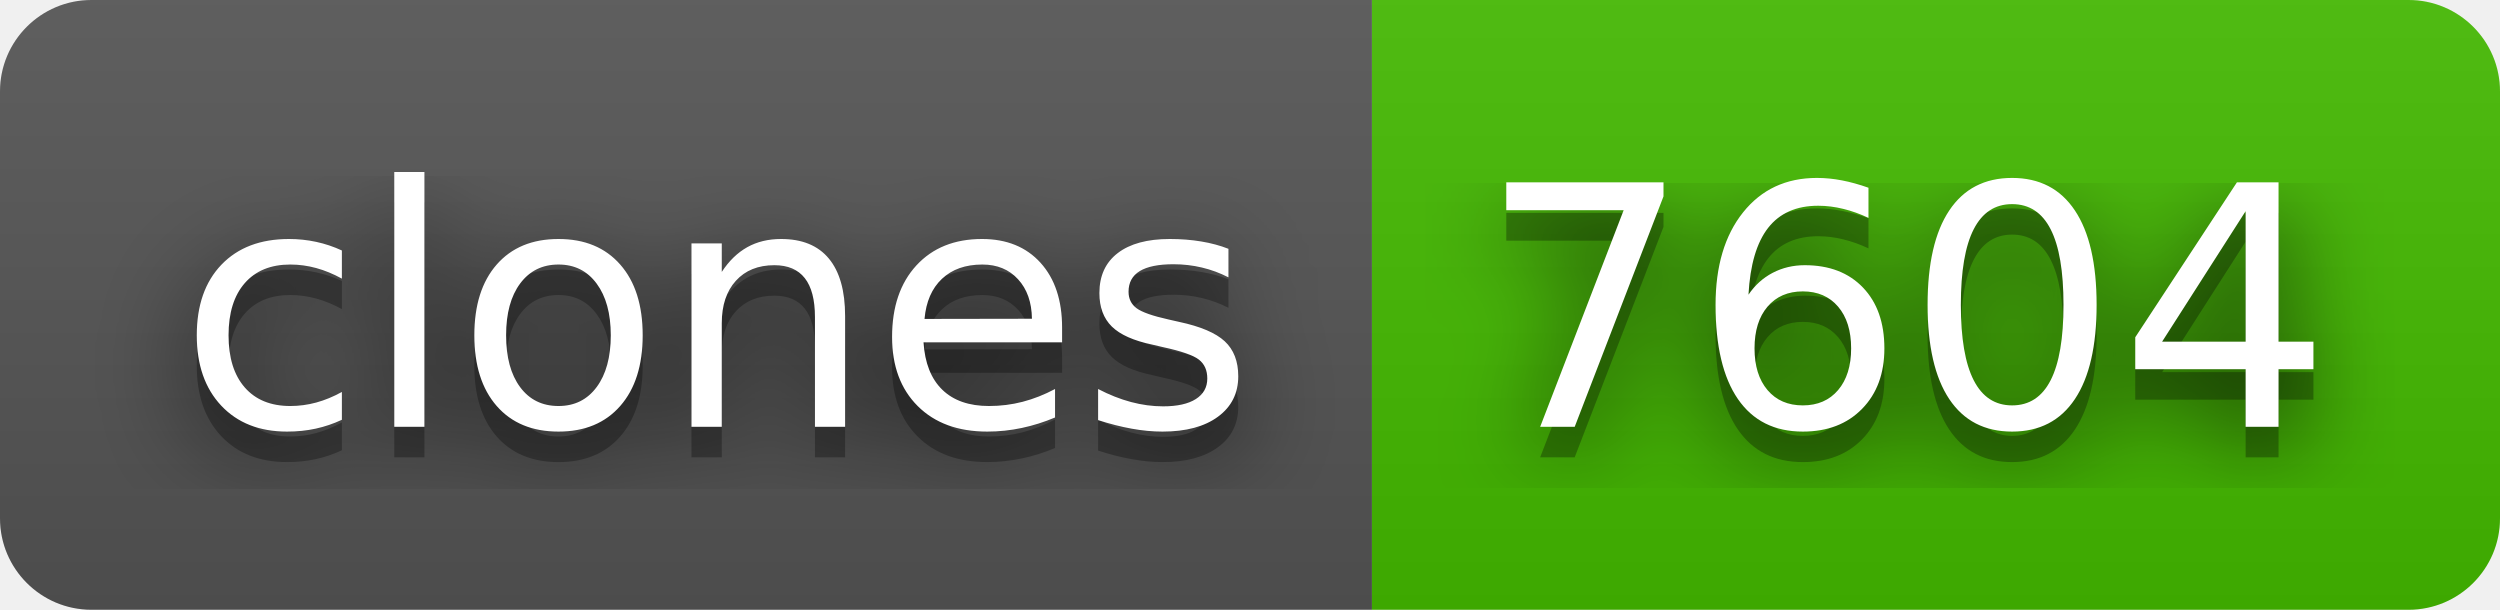
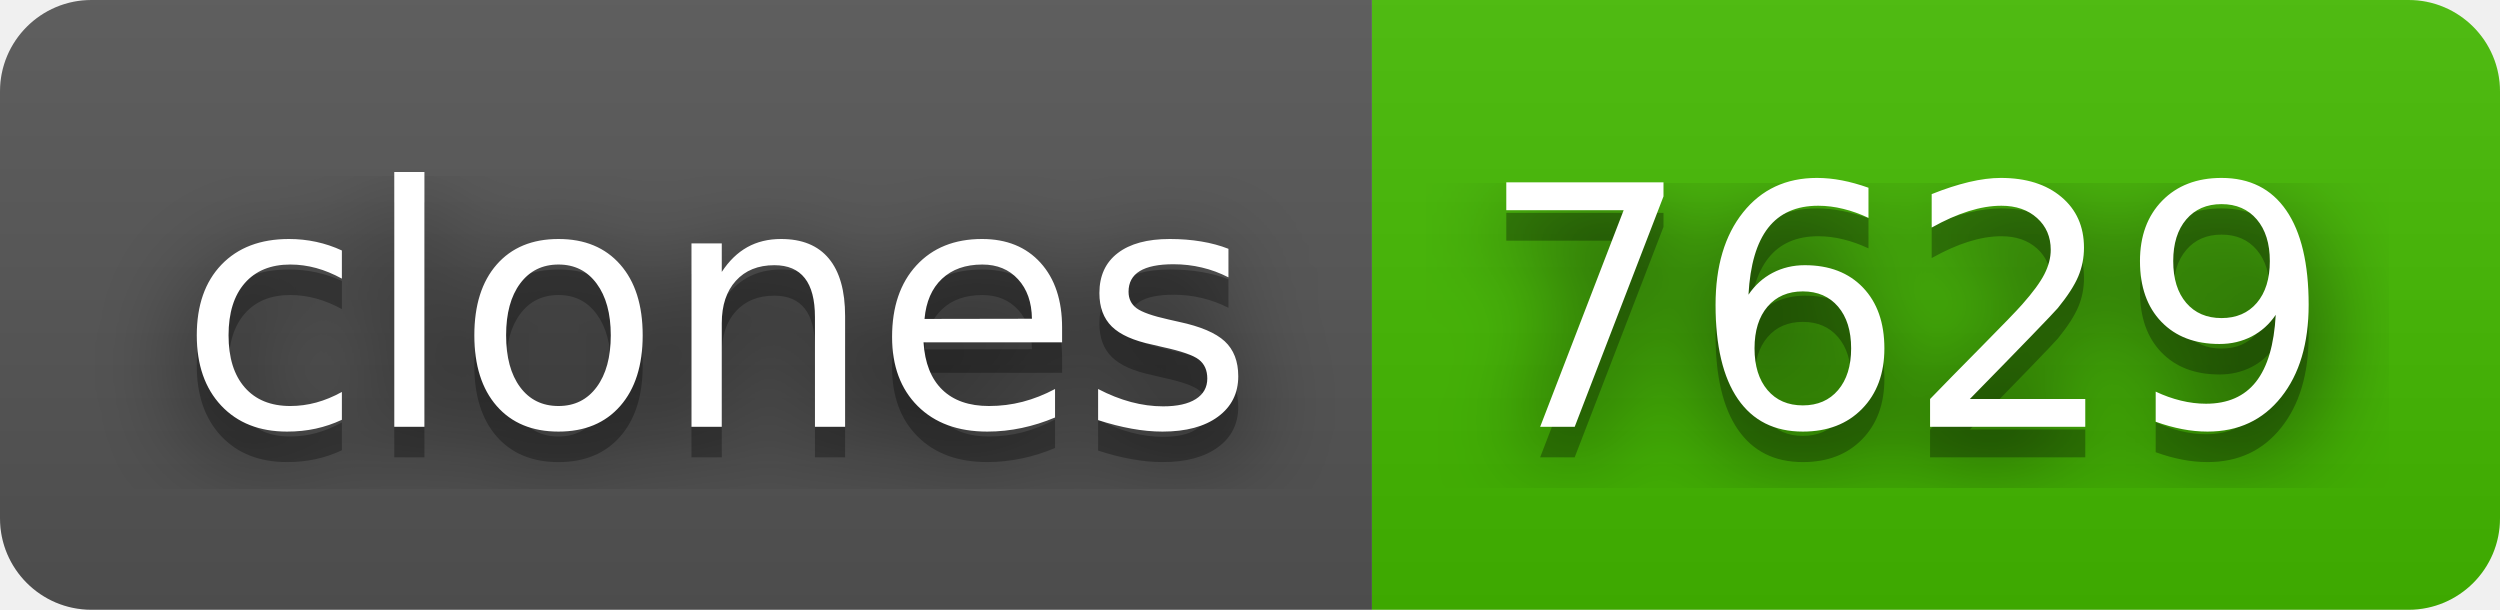
- <svg xmlns="http://www.w3.org/2000/svg" width="82" height="20" role="img" aria-label="clones: 7604">
+ <svg xmlns="http://www.w3.org/2000/svg" width="82" height="20" role="img" aria-label="clones: 7629">
  <filter id="blur">
    <feGaussianBlur stdDeviation="16" />
  </filter>
  <linearGradient id="s" x2="0" y2="100%">
    <stop offset="0" stop-color="#bbb" stop-opacity=".1" />
    <stop offset="1" stop-opacity=".1" />
  </linearGradient>
  <clipPath id="r">
    <rect width="82" height="20" rx="3" />
  </clipPath>
  <g clip-path="url(#r)">
    <rect width="45" height="20" fill="#555" />
    <rect x="45" width="37" height="20" fill="#4b0" />
    <rect width="82" height="20" fill="url(#s)" />
  </g>
  <g fill="#fff" text-anchor="middle" font-family="Verdana,Geneva,DejaVu Sans,sans-serif" text-rendering="geometricPrecision" font-size="110">
    <g transform="scale(.1)">
      <g aria-hidden="true" fill="#010101">
        <text x="235" y="150" fill-opacity=".8" filter="url(#blur)" textLength="350">clones</text>
        <text x="235" y="150" fill-opacity=".3" textLength="350">clones</text>
      </g>
      <text x="235" y="140" textLength="350">clones</text>
    </g>
    <g transform="scale(.1)">
      <g aria-hidden="true" fill="#010101">
-         <text x="625" y="150" fill-opacity=".8" filter="url(#blur)" textLength="270">7604</text>
-         <text x="625" y="150" fill-opacity=".3" textLength="270">7604</text>
+         <text x="625" y="150" fill-opacity=".8" filter="url(#blur)" textLength="270">7629</text>
+         <text x="625" y="150" fill-opacity=".3" textLength="270">7629</text>
      </g>
-       <text x="625" y="140" textLength="270">7604</text>
+       <text x="625" y="140" textLength="270">7629</text>
    </g>
  </g>
</svg>
